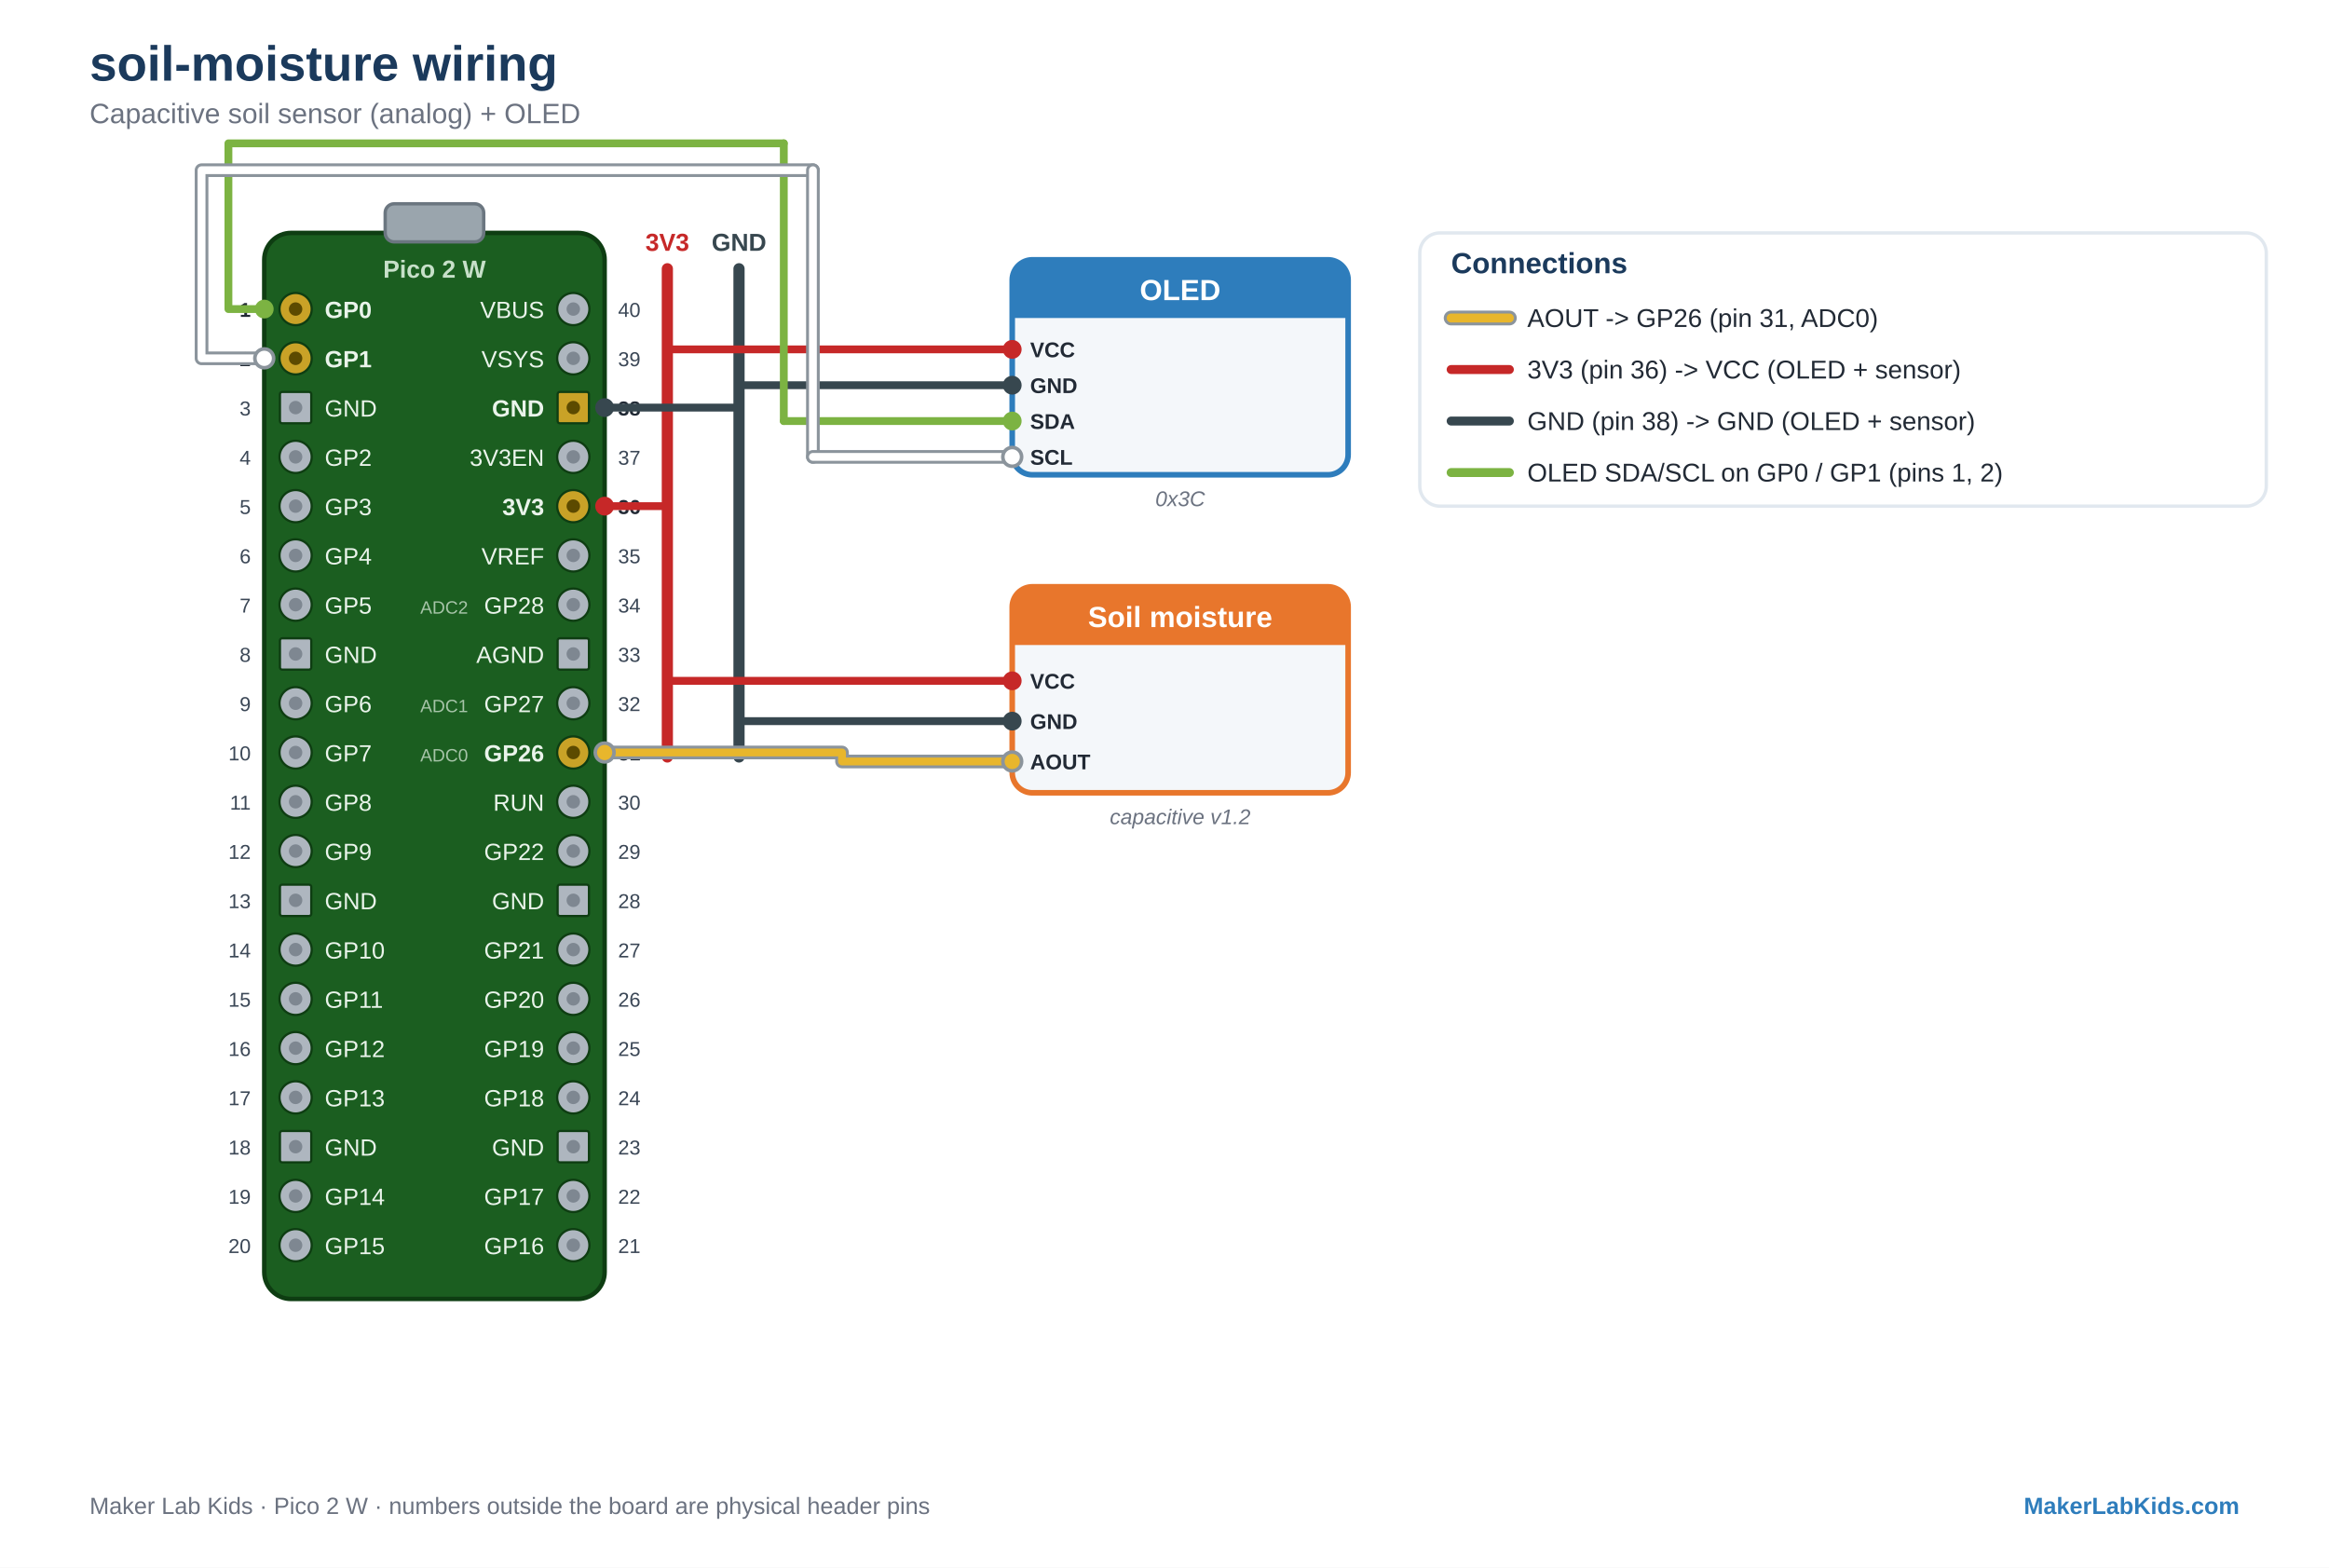
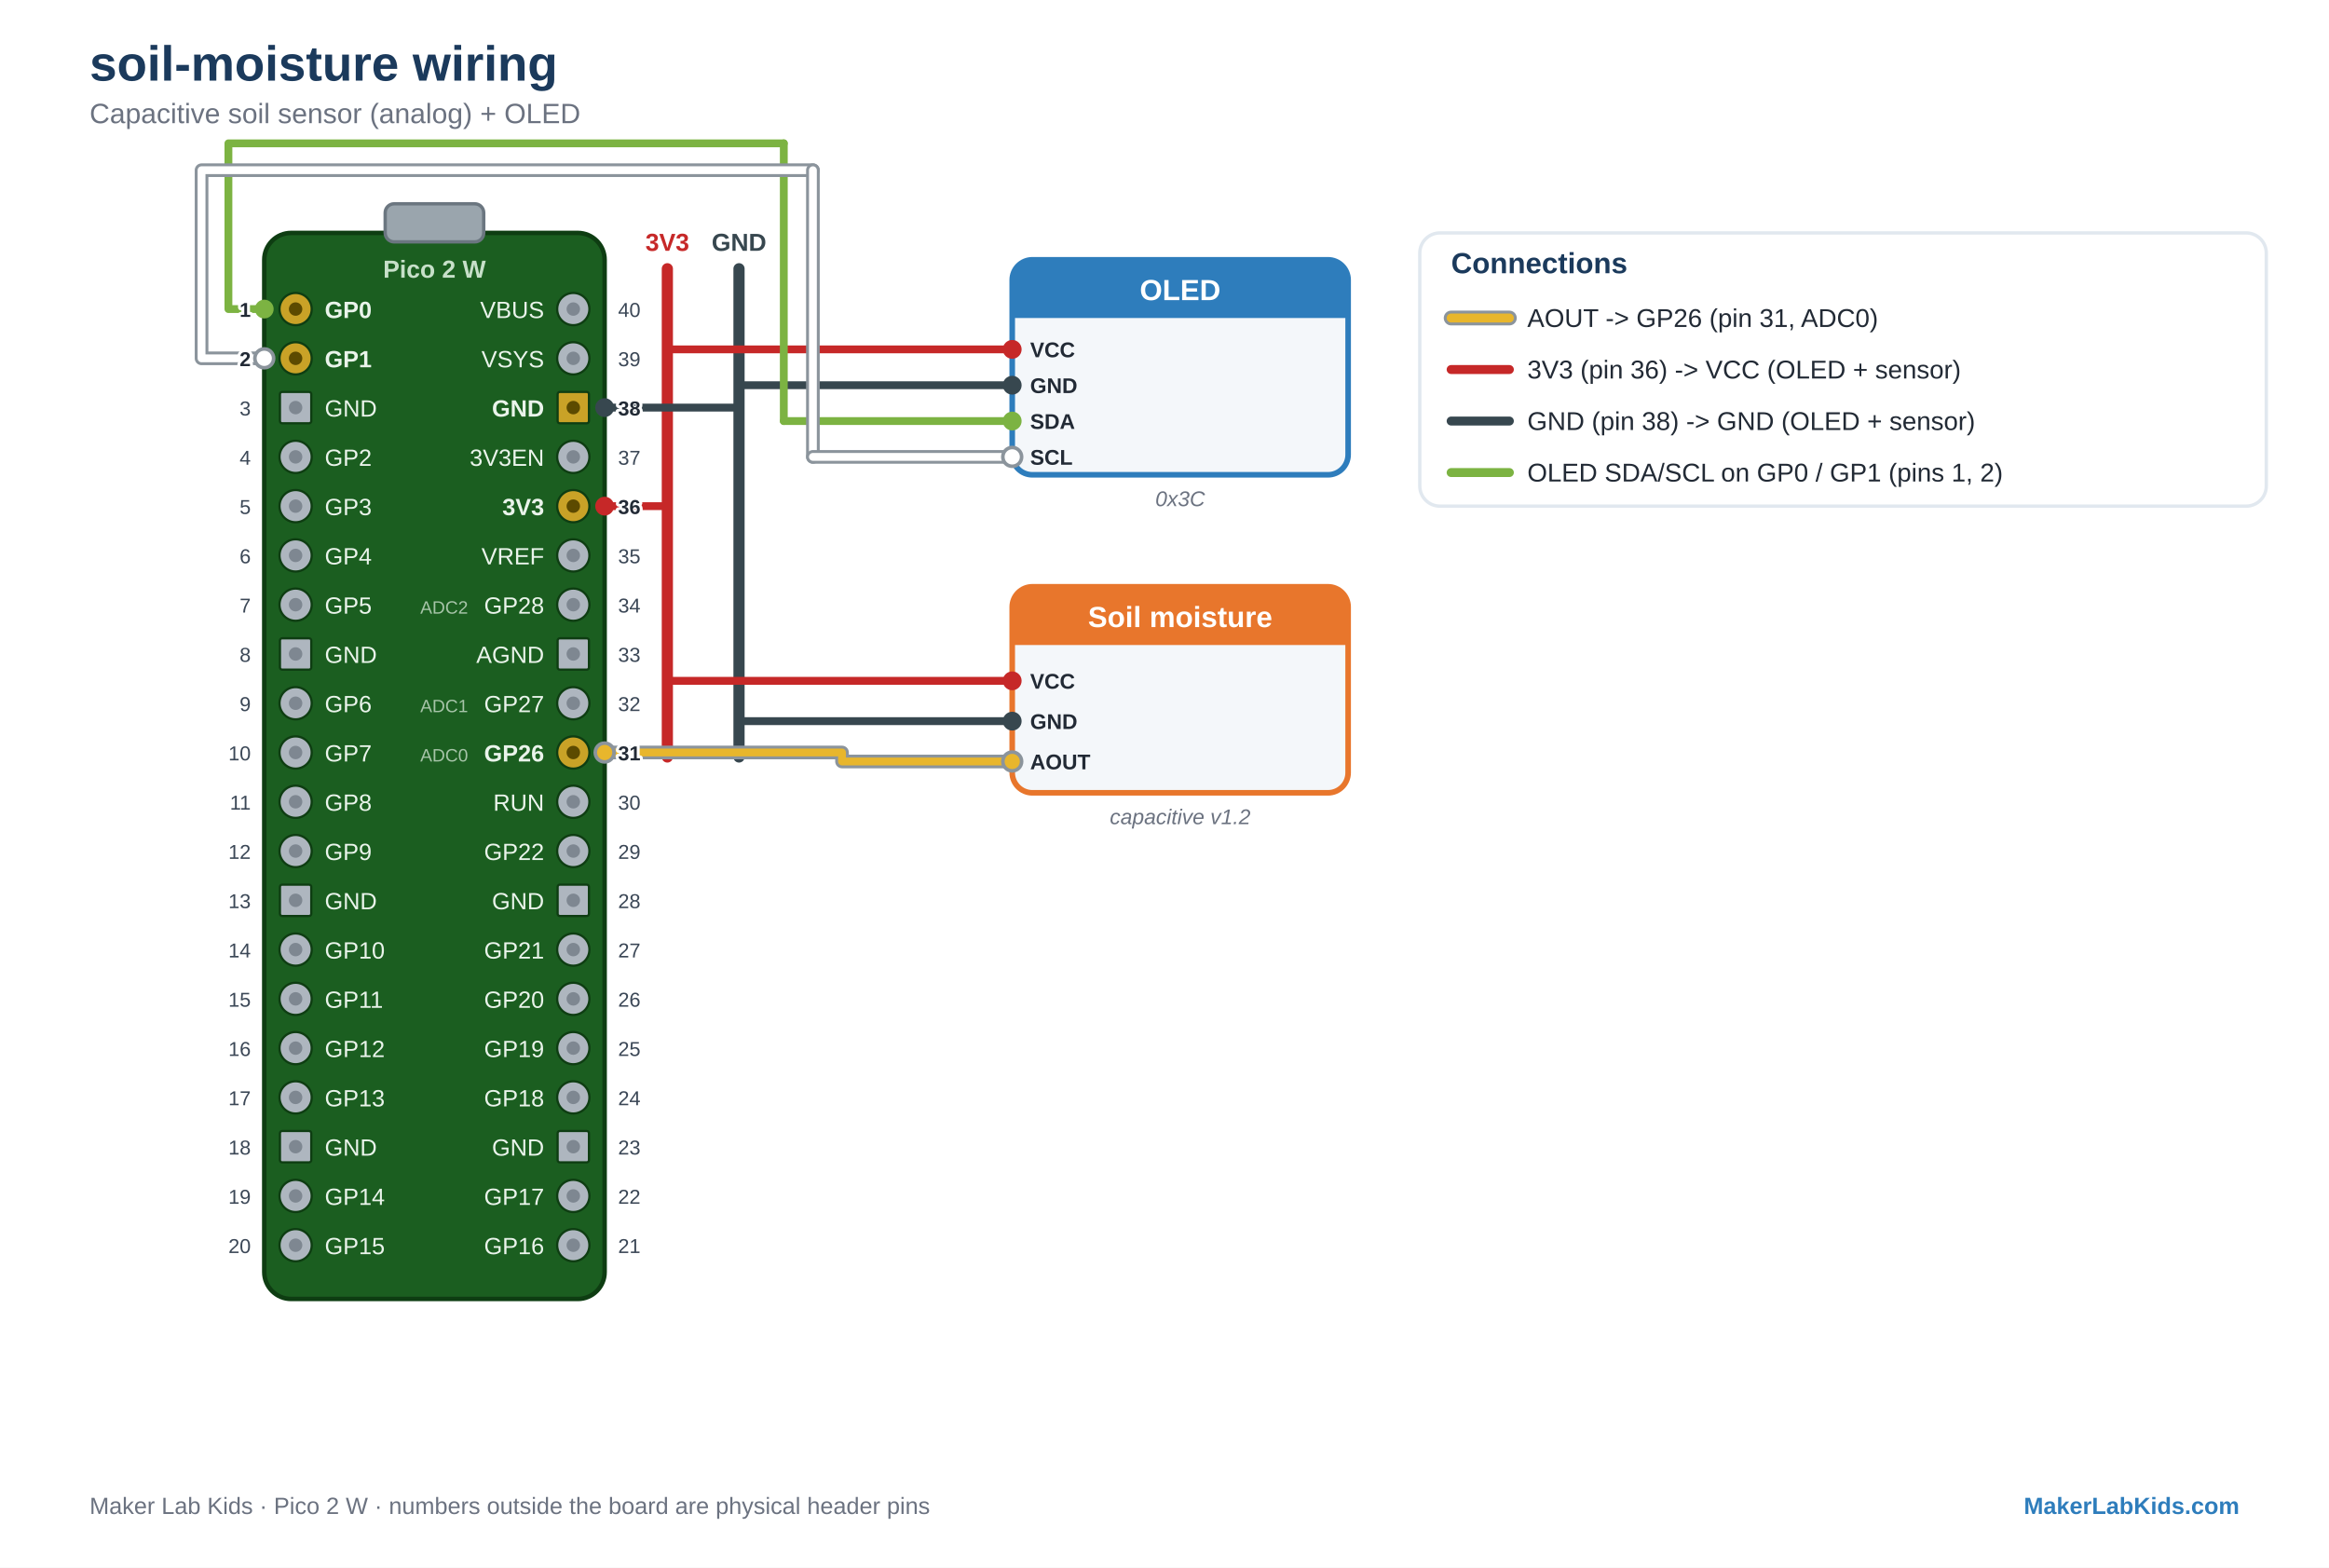
<svg xmlns="http://www.w3.org/2000/svg" viewBox="0 0 1040 700" font-family="Arial, Helvetica, sans-serif">
  <rect width="1040" height="700" fill="#FFFFFF" />
  <text x="40" y="36" font-family="Arial, Helvetica, sans-serif" font-size="22" fill="#1B3A5C" text-anchor="start" font-weight="bold">soil-moisture wiring</text>
  <text x="40" y="55" font-family="Arial, Helvetica, sans-serif" font-size="12.5" fill="#6B7280" text-anchor="start">Capacitive soil sensor (analog) + OLED</text>
  <rect x="118" y="104" width="152" height="476" rx="12" fill="#1B5E20" stroke="#0E3D12" stroke-width="2" />
  <rect x="172" y="91" width="44" height="17" rx="4" fill="#9AA5AD" stroke="#6B7680" stroke-width="1.5" />
  <text x="194" y="124" font-family="Arial, Helvetica, sans-serif" font-size="11" fill="#C7E0C9" text-anchor="middle" font-weight="bold">Pico 2 W</text>
  <circle cx="132" cy="138" r="7.2" fill="#C9A227" stroke="#0E3D12" stroke-width="1" />
  <circle cx="132" cy="138" r="3" fill="#5C4A00" />
  <text x="145" y="142" font-family="Arial, Helvetica, sans-serif" font-size="10.5" fill="#EAF4EB" text-anchor="start" font-weight="bold">GP0</text>
-   <text x="112" y="141.5" font-family="Arial, Helvetica, sans-serif" font-size="9" fill="#222A35" text-anchor="end" font-weight="bold" stroke="#FFFFFF" stroke-width="2.6" paint-order="stroke" stroke-linejoin="round">1</text>
  <circle cx="132" cy="160" r="7.2" fill="#C9A227" stroke="#0E3D12" stroke-width="1" />
  <circle cx="132" cy="160" r="3" fill="#5C4A00" />
  <text x="145" y="164" font-family="Arial, Helvetica, sans-serif" font-size="10.5" fill="#EAF4EB" text-anchor="start" font-weight="bold">GP1</text>
-   <text x="112" y="163.5" font-family="Arial, Helvetica, sans-serif" font-size="9" fill="#222A35" text-anchor="end" font-weight="bold" stroke="#FFFFFF" stroke-width="2.6" paint-order="stroke" stroke-linejoin="round">2</text>
  <rect x="125" y="175" width="14" height="14" rx="1" fill="#AEB6BF" stroke="#0E3D12" stroke-width="1" />
  <circle cx="132" cy="182" r="3" fill="#7E8791" />
  <text x="145" y="186" font-family="Arial, Helvetica, sans-serif" font-size="10.5" fill="#EAF4EB" text-anchor="start">GND</text>
-   <text x="112" y="185.5" font-family="Arial, Helvetica, sans-serif" font-size="9" fill="#3B4756" text-anchor="end" stroke="#FFFFFF" stroke-width="2.6" paint-order="stroke" stroke-linejoin="round">3</text>
  <circle cx="132" cy="204" r="7.2" fill="#AEB6BF" stroke="#0E3D12" stroke-width="1" />
  <circle cx="132" cy="204" r="3" fill="#7E8791" />
  <text x="145" y="208" font-family="Arial, Helvetica, sans-serif" font-size="10.5" fill="#EAF4EB" text-anchor="start">GP2</text>
-   <text x="112" y="207.5" font-family="Arial, Helvetica, sans-serif" font-size="9" fill="#3B4756" text-anchor="end" stroke="#FFFFFF" stroke-width="2.6" paint-order="stroke" stroke-linejoin="round">4</text>
  <circle cx="132" cy="226" r="7.2" fill="#AEB6BF" stroke="#0E3D12" stroke-width="1" />
  <circle cx="132" cy="226" r="3" fill="#7E8791" />
  <text x="145" y="230" font-family="Arial, Helvetica, sans-serif" font-size="10.5" fill="#EAF4EB" text-anchor="start">GP3</text>
-   <text x="112" y="229.5" font-family="Arial, Helvetica, sans-serif" font-size="9" fill="#3B4756" text-anchor="end" stroke="#FFFFFF" stroke-width="2.6" paint-order="stroke" stroke-linejoin="round">5</text>
  <circle cx="132" cy="248" r="7.2" fill="#AEB6BF" stroke="#0E3D12" stroke-width="1" />
  <circle cx="132" cy="248" r="3" fill="#7E8791" />
  <text x="145" y="252" font-family="Arial, Helvetica, sans-serif" font-size="10.5" fill="#EAF4EB" text-anchor="start">GP4</text>
-   <text x="112" y="251.5" font-family="Arial, Helvetica, sans-serif" font-size="9" fill="#3B4756" text-anchor="end" stroke="#FFFFFF" stroke-width="2.6" paint-order="stroke" stroke-linejoin="round">6</text>
  <circle cx="132" cy="270" r="7.2" fill="#AEB6BF" stroke="#0E3D12" stroke-width="1" />
  <circle cx="132" cy="270" r="3" fill="#7E8791" />
  <text x="145" y="274" font-family="Arial, Helvetica, sans-serif" font-size="10.5" fill="#EAF4EB" text-anchor="start">GP5</text>
-   <text x="112" y="273.5" font-family="Arial, Helvetica, sans-serif" font-size="9" fill="#3B4756" text-anchor="end" stroke="#FFFFFF" stroke-width="2.6" paint-order="stroke" stroke-linejoin="round">7</text>
  <rect x="125" y="285" width="14" height="14" rx="1" fill="#AEB6BF" stroke="#0E3D12" stroke-width="1" />
  <circle cx="132" cy="292" r="3" fill="#7E8791" />
  <text x="145" y="296" font-family="Arial, Helvetica, sans-serif" font-size="10.5" fill="#EAF4EB" text-anchor="start">GND</text>
-   <text x="112" y="295.5" font-family="Arial, Helvetica, sans-serif" font-size="9" fill="#3B4756" text-anchor="end" stroke="#FFFFFF" stroke-width="2.6" paint-order="stroke" stroke-linejoin="round">8</text>
  <circle cx="132" cy="314" r="7.2" fill="#AEB6BF" stroke="#0E3D12" stroke-width="1" />
  <circle cx="132" cy="314" r="3" fill="#7E8791" />
  <text x="145" y="318" font-family="Arial, Helvetica, sans-serif" font-size="10.5" fill="#EAF4EB" text-anchor="start">GP6</text>
-   <text x="112" y="317.5" font-family="Arial, Helvetica, sans-serif" font-size="9" fill="#3B4756" text-anchor="end" stroke="#FFFFFF" stroke-width="2.6" paint-order="stroke" stroke-linejoin="round">9</text>
  <circle cx="132" cy="336" r="7.2" fill="#AEB6BF" stroke="#0E3D12" stroke-width="1" />
  <circle cx="132" cy="336" r="3" fill="#7E8791" />
  <text x="145" y="340" font-family="Arial, Helvetica, sans-serif" font-size="10.5" fill="#EAF4EB" text-anchor="start">GP7</text>
-   <text x="112" y="339.5" font-family="Arial, Helvetica, sans-serif" font-size="9" fill="#3B4756" text-anchor="end" stroke="#FFFFFF" stroke-width="2.6" paint-order="stroke" stroke-linejoin="round">10</text>
  <circle cx="132" cy="358" r="7.2" fill="#AEB6BF" stroke="#0E3D12" stroke-width="1" />
  <circle cx="132" cy="358" r="3" fill="#7E8791" />
  <text x="145" y="362" font-family="Arial, Helvetica, sans-serif" font-size="10.5" fill="#EAF4EB" text-anchor="start">GP8</text>
-   <text x="112" y="361.5" font-family="Arial, Helvetica, sans-serif" font-size="9" fill="#3B4756" text-anchor="end" stroke="#FFFFFF" stroke-width="2.6" paint-order="stroke" stroke-linejoin="round">11</text>
  <circle cx="132" cy="380" r="7.2" fill="#AEB6BF" stroke="#0E3D12" stroke-width="1" />
  <circle cx="132" cy="380" r="3" fill="#7E8791" />
  <text x="145" y="384" font-family="Arial, Helvetica, sans-serif" font-size="10.5" fill="#EAF4EB" text-anchor="start">GP9</text>
-   <text x="112" y="383.5" font-family="Arial, Helvetica, sans-serif" font-size="9" fill="#3B4756" text-anchor="end" stroke="#FFFFFF" stroke-width="2.6" paint-order="stroke" stroke-linejoin="round">12</text>
  <rect x="125" y="395" width="14" height="14" rx="1" fill="#AEB6BF" stroke="#0E3D12" stroke-width="1" />
  <circle cx="132" cy="402" r="3" fill="#7E8791" />
  <text x="145" y="406" font-family="Arial, Helvetica, sans-serif" font-size="10.5" fill="#EAF4EB" text-anchor="start">GND</text>
-   <text x="112" y="405.5" font-family="Arial, Helvetica, sans-serif" font-size="9" fill="#3B4756" text-anchor="end" stroke="#FFFFFF" stroke-width="2.6" paint-order="stroke" stroke-linejoin="round">13</text>
  <circle cx="132" cy="424" r="7.2" fill="#AEB6BF" stroke="#0E3D12" stroke-width="1" />
  <circle cx="132" cy="424" r="3" fill="#7E8791" />
  <text x="145" y="428" font-family="Arial, Helvetica, sans-serif" font-size="10.5" fill="#EAF4EB" text-anchor="start">GP10</text>
-   <text x="112" y="427.5" font-family="Arial, Helvetica, sans-serif" font-size="9" fill="#3B4756" text-anchor="end" stroke="#FFFFFF" stroke-width="2.6" paint-order="stroke" stroke-linejoin="round">14</text>
  <circle cx="132" cy="446" r="7.2" fill="#AEB6BF" stroke="#0E3D12" stroke-width="1" />
  <circle cx="132" cy="446" r="3" fill="#7E8791" />
  <text x="145" y="450" font-family="Arial, Helvetica, sans-serif" font-size="10.5" fill="#EAF4EB" text-anchor="start">GP11</text>
-   <text x="112" y="449.5" font-family="Arial, Helvetica, sans-serif" font-size="9" fill="#3B4756" text-anchor="end" stroke="#FFFFFF" stroke-width="2.6" paint-order="stroke" stroke-linejoin="round">15</text>
  <circle cx="132" cy="468" r="7.2" fill="#AEB6BF" stroke="#0E3D12" stroke-width="1" />
  <circle cx="132" cy="468" r="3" fill="#7E8791" />
  <text x="145" y="472" font-family="Arial, Helvetica, sans-serif" font-size="10.5" fill="#EAF4EB" text-anchor="start">GP12</text>
-   <text x="112" y="471.5" font-family="Arial, Helvetica, sans-serif" font-size="9" fill="#3B4756" text-anchor="end" stroke="#FFFFFF" stroke-width="2.6" paint-order="stroke" stroke-linejoin="round">16</text>
  <circle cx="132" cy="490" r="7.2" fill="#AEB6BF" stroke="#0E3D12" stroke-width="1" />
  <circle cx="132" cy="490" r="3" fill="#7E8791" />
  <text x="145" y="494" font-family="Arial, Helvetica, sans-serif" font-size="10.5" fill="#EAF4EB" text-anchor="start">GP13</text>
-   <text x="112" y="493.5" font-family="Arial, Helvetica, sans-serif" font-size="9" fill="#3B4756" text-anchor="end" stroke="#FFFFFF" stroke-width="2.6" paint-order="stroke" stroke-linejoin="round">17</text>
  <rect x="125" y="505" width="14" height="14" rx="1" fill="#AEB6BF" stroke="#0E3D12" stroke-width="1" />
  <circle cx="132" cy="512" r="3" fill="#7E8791" />
  <text x="145" y="516" font-family="Arial, Helvetica, sans-serif" font-size="10.5" fill="#EAF4EB" text-anchor="start">GND</text>
-   <text x="112" y="515.5" font-family="Arial, Helvetica, sans-serif" font-size="9" fill="#3B4756" text-anchor="end" stroke="#FFFFFF" stroke-width="2.6" paint-order="stroke" stroke-linejoin="round">18</text>
  <circle cx="132" cy="534" r="7.2" fill="#AEB6BF" stroke="#0E3D12" stroke-width="1" />
  <circle cx="132" cy="534" r="3" fill="#7E8791" />
  <text x="145" y="538" font-family="Arial, Helvetica, sans-serif" font-size="10.5" fill="#EAF4EB" text-anchor="start">GP14</text>
-   <text x="112" y="537.5" font-family="Arial, Helvetica, sans-serif" font-size="9" fill="#3B4756" text-anchor="end" stroke="#FFFFFF" stroke-width="2.6" paint-order="stroke" stroke-linejoin="round">19</text>
  <circle cx="132" cy="556" r="7.2" fill="#AEB6BF" stroke="#0E3D12" stroke-width="1" />
  <circle cx="132" cy="556" r="3" fill="#7E8791" />
  <text x="145" y="560" font-family="Arial, Helvetica, sans-serif" font-size="10.5" fill="#EAF4EB" text-anchor="start">GP15</text>
-   <text x="112" y="559.5" font-family="Arial, Helvetica, sans-serif" font-size="9" fill="#3B4756" text-anchor="end" stroke="#FFFFFF" stroke-width="2.6" paint-order="stroke" stroke-linejoin="round">20</text>
  <circle cx="256" cy="556" r="7.2" fill="#AEB6BF" stroke="#0E3D12" stroke-width="1" />
  <circle cx="256" cy="556" r="3" fill="#7E8791" />
  <text x="243" y="560" font-family="Arial, Helvetica, sans-serif" font-size="10.5" fill="#EAF4EB" text-anchor="end">GP16</text>
-   <text x="276" y="559.5" font-family="Arial, Helvetica, sans-serif" font-size="9" fill="#3B4756" text-anchor="start" stroke="#FFFFFF" stroke-width="2.6" paint-order="stroke" stroke-linejoin="round">21</text>
  <circle cx="256" cy="534" r="7.2" fill="#AEB6BF" stroke="#0E3D12" stroke-width="1" />
  <circle cx="256" cy="534" r="3" fill="#7E8791" />
  <text x="243" y="538" font-family="Arial, Helvetica, sans-serif" font-size="10.5" fill="#EAF4EB" text-anchor="end">GP17</text>
-   <text x="276" y="537.5" font-family="Arial, Helvetica, sans-serif" font-size="9" fill="#3B4756" text-anchor="start" stroke="#FFFFFF" stroke-width="2.6" paint-order="stroke" stroke-linejoin="round">22</text>
  <rect x="249" y="505" width="14" height="14" rx="1" fill="#AEB6BF" stroke="#0E3D12" stroke-width="1" />
  <circle cx="256" cy="512" r="3" fill="#7E8791" />
  <text x="243" y="516" font-family="Arial, Helvetica, sans-serif" font-size="10.5" fill="#EAF4EB" text-anchor="end">GND</text>
-   <text x="276" y="515.5" font-family="Arial, Helvetica, sans-serif" font-size="9" fill="#3B4756" text-anchor="start" stroke="#FFFFFF" stroke-width="2.6" paint-order="stroke" stroke-linejoin="round">23</text>
  <circle cx="256" cy="490" r="7.2" fill="#AEB6BF" stroke="#0E3D12" stroke-width="1" />
  <circle cx="256" cy="490" r="3" fill="#7E8791" />
  <text x="243" y="494" font-family="Arial, Helvetica, sans-serif" font-size="10.5" fill="#EAF4EB" text-anchor="end">GP18</text>
-   <text x="276" y="493.5" font-family="Arial, Helvetica, sans-serif" font-size="9" fill="#3B4756" text-anchor="start" stroke="#FFFFFF" stroke-width="2.6" paint-order="stroke" stroke-linejoin="round">24</text>
  <circle cx="256" cy="468" r="7.2" fill="#AEB6BF" stroke="#0E3D12" stroke-width="1" />
  <circle cx="256" cy="468" r="3" fill="#7E8791" />
  <text x="243" y="472" font-family="Arial, Helvetica, sans-serif" font-size="10.5" fill="#EAF4EB" text-anchor="end">GP19</text>
-   <text x="276" y="471.5" font-family="Arial, Helvetica, sans-serif" font-size="9" fill="#3B4756" text-anchor="start" stroke="#FFFFFF" stroke-width="2.6" paint-order="stroke" stroke-linejoin="round">25</text>
  <circle cx="256" cy="446" r="7.2" fill="#AEB6BF" stroke="#0E3D12" stroke-width="1" />
  <circle cx="256" cy="446" r="3" fill="#7E8791" />
  <text x="243" y="450" font-family="Arial, Helvetica, sans-serif" font-size="10.5" fill="#EAF4EB" text-anchor="end">GP20</text>
-   <text x="276" y="449.5" font-family="Arial, Helvetica, sans-serif" font-size="9" fill="#3B4756" text-anchor="start" stroke="#FFFFFF" stroke-width="2.6" paint-order="stroke" stroke-linejoin="round">26</text>
  <circle cx="256" cy="424" r="7.2" fill="#AEB6BF" stroke="#0E3D12" stroke-width="1" />
  <circle cx="256" cy="424" r="3" fill="#7E8791" />
  <text x="243" y="428" font-family="Arial, Helvetica, sans-serif" font-size="10.5" fill="#EAF4EB" text-anchor="end">GP21</text>
-   <text x="276" y="427.5" font-family="Arial, Helvetica, sans-serif" font-size="9" fill="#3B4756" text-anchor="start" stroke="#FFFFFF" stroke-width="2.6" paint-order="stroke" stroke-linejoin="round">27</text>
  <rect x="249" y="395" width="14" height="14" rx="1" fill="#AEB6BF" stroke="#0E3D12" stroke-width="1" />
  <circle cx="256" cy="402" r="3" fill="#7E8791" />
  <text x="243" y="406" font-family="Arial, Helvetica, sans-serif" font-size="10.5" fill="#EAF4EB" text-anchor="end">GND</text>
-   <text x="276" y="405.5" font-family="Arial, Helvetica, sans-serif" font-size="9" fill="#3B4756" text-anchor="start" stroke="#FFFFFF" stroke-width="2.6" paint-order="stroke" stroke-linejoin="round">28</text>
  <circle cx="256" cy="380" r="7.2" fill="#AEB6BF" stroke="#0E3D12" stroke-width="1" />
  <circle cx="256" cy="380" r="3" fill="#7E8791" />
  <text x="243" y="384" font-family="Arial, Helvetica, sans-serif" font-size="10.5" fill="#EAF4EB" text-anchor="end">GP22</text>
-   <text x="276" y="383.5" font-family="Arial, Helvetica, sans-serif" font-size="9" fill="#3B4756" text-anchor="start" stroke="#FFFFFF" stroke-width="2.6" paint-order="stroke" stroke-linejoin="round">29</text>
  <circle cx="256" cy="358" r="7.2" fill="#AEB6BF" stroke="#0E3D12" stroke-width="1" />
  <circle cx="256" cy="358" r="3" fill="#7E8791" />
  <text x="243" y="362" font-family="Arial, Helvetica, sans-serif" font-size="10.5" fill="#EAF4EB" text-anchor="end">RUN</text>
-   <text x="276" y="361.5" font-family="Arial, Helvetica, sans-serif" font-size="9" fill="#3B4756" text-anchor="start" stroke="#FFFFFF" stroke-width="2.6" paint-order="stroke" stroke-linejoin="round">30</text>
  <circle cx="256" cy="336" r="7.2" fill="#C9A227" stroke="#0E3D12" stroke-width="1" />
  <circle cx="256" cy="336" r="3" fill="#5C4A00" />
  <text x="243" y="340" font-family="Arial, Helvetica, sans-serif" font-size="10.5" fill="#EAF4EB" text-anchor="end" font-weight="bold">GP26</text>
  <text x="209" y="340" font-family="Arial, Helvetica, sans-serif" font-size="8" fill="#A6C4A8" text-anchor="end">ADC0</text>
-   <text x="276" y="339.5" font-family="Arial, Helvetica, sans-serif" font-size="9" fill="#222A35" text-anchor="start" font-weight="bold" stroke="#FFFFFF" stroke-width="2.6" paint-order="stroke" stroke-linejoin="round">31</text>
  <circle cx="256" cy="314" r="7.2" fill="#AEB6BF" stroke="#0E3D12" stroke-width="1" />
  <circle cx="256" cy="314" r="3" fill="#7E8791" />
  <text x="243" y="318" font-family="Arial, Helvetica, sans-serif" font-size="10.5" fill="#EAF4EB" text-anchor="end">GP27</text>
  <text x="209" y="318" font-family="Arial, Helvetica, sans-serif" font-size="8" fill="#A6C4A8" text-anchor="end">ADC1</text>
-   <text x="276" y="317.5" font-family="Arial, Helvetica, sans-serif" font-size="9" fill="#3B4756" text-anchor="start" stroke="#FFFFFF" stroke-width="2.6" paint-order="stroke" stroke-linejoin="round">32</text>
  <rect x="249" y="285" width="14" height="14" rx="1" fill="#AEB6BF" stroke="#0E3D12" stroke-width="1" />
  <circle cx="256" cy="292" r="3" fill="#7E8791" />
  <text x="243" y="296" font-family="Arial, Helvetica, sans-serif" font-size="10.5" fill="#EAF4EB" text-anchor="end">AGND</text>
-   <text x="276" y="295.5" font-family="Arial, Helvetica, sans-serif" font-size="9" fill="#3B4756" text-anchor="start" stroke="#FFFFFF" stroke-width="2.6" paint-order="stroke" stroke-linejoin="round">33</text>
  <circle cx="256" cy="270" r="7.2" fill="#AEB6BF" stroke="#0E3D12" stroke-width="1" />
  <circle cx="256" cy="270" r="3" fill="#7E8791" />
  <text x="243" y="274" font-family="Arial, Helvetica, sans-serif" font-size="10.5" fill="#EAF4EB" text-anchor="end">GP28</text>
  <text x="209" y="274" font-family="Arial, Helvetica, sans-serif" font-size="8" fill="#A6C4A8" text-anchor="end">ADC2</text>
-   <text x="276" y="273.5" font-family="Arial, Helvetica, sans-serif" font-size="9" fill="#3B4756" text-anchor="start" stroke="#FFFFFF" stroke-width="2.6" paint-order="stroke" stroke-linejoin="round">34</text>
  <circle cx="256" cy="248" r="7.2" fill="#AEB6BF" stroke="#0E3D12" stroke-width="1" />
  <circle cx="256" cy="248" r="3" fill="#7E8791" />
  <text x="243" y="252" font-family="Arial, Helvetica, sans-serif" font-size="10.5" fill="#EAF4EB" text-anchor="end">VREF</text>
-   <text x="276" y="251.5" font-family="Arial, Helvetica, sans-serif" font-size="9" fill="#3B4756" text-anchor="start" stroke="#FFFFFF" stroke-width="2.6" paint-order="stroke" stroke-linejoin="round">35</text>
  <circle cx="256" cy="226" r="7.2" fill="#C9A227" stroke="#0E3D12" stroke-width="1" />
  <circle cx="256" cy="226" r="3" fill="#5C4A00" />
  <text x="243" y="230" font-family="Arial, Helvetica, sans-serif" font-size="10.5" fill="#EAF4EB" text-anchor="end" font-weight="bold">3V3</text>
-   <text x="276" y="229.5" font-family="Arial, Helvetica, sans-serif" font-size="9" fill="#222A35" text-anchor="start" font-weight="bold" stroke="#FFFFFF" stroke-width="2.6" paint-order="stroke" stroke-linejoin="round">36</text>
  <circle cx="256" cy="204" r="7.2" fill="#AEB6BF" stroke="#0E3D12" stroke-width="1" />
  <circle cx="256" cy="204" r="3" fill="#7E8791" />
  <text x="243" y="208" font-family="Arial, Helvetica, sans-serif" font-size="10.5" fill="#EAF4EB" text-anchor="end">3V3EN</text>
-   <text x="276" y="207.5" font-family="Arial, Helvetica, sans-serif" font-size="9" fill="#3B4756" text-anchor="start" stroke="#FFFFFF" stroke-width="2.6" paint-order="stroke" stroke-linejoin="round">37</text>
  <rect x="249" y="175" width="14" height="14" rx="1" fill="#C9A227" stroke="#0E3D12" stroke-width="1" />
  <circle cx="256" cy="182" r="3" fill="#5C4A00" />
  <text x="243" y="186" font-family="Arial, Helvetica, sans-serif" font-size="10.5" fill="#EAF4EB" text-anchor="end" font-weight="bold">GND</text>
-   <text x="276" y="185.5" font-family="Arial, Helvetica, sans-serif" font-size="9" fill="#222A35" text-anchor="start" font-weight="bold" stroke="#FFFFFF" stroke-width="2.6" paint-order="stroke" stroke-linejoin="round">38</text>
  <circle cx="256" cy="160" r="7.2" fill="#AEB6BF" stroke="#0E3D12" stroke-width="1" />
  <circle cx="256" cy="160" r="3" fill="#7E8791" />
  <text x="243" y="164" font-family="Arial, Helvetica, sans-serif" font-size="10.5" fill="#EAF4EB" text-anchor="end">VSYS</text>
-   <text x="276" y="163.5" font-family="Arial, Helvetica, sans-serif" font-size="9" fill="#3B4756" text-anchor="start" stroke="#FFFFFF" stroke-width="2.6" paint-order="stroke" stroke-linejoin="round">39</text>
  <circle cx="256" cy="138" r="7.2" fill="#AEB6BF" stroke="#0E3D12" stroke-width="1" />
  <circle cx="256" cy="138" r="3" fill="#7E8791" />
  <text x="243" y="142" font-family="Arial, Helvetica, sans-serif" font-size="10.5" fill="#EAF4EB" text-anchor="end">VBUS</text>
-   <text x="276" y="141.5" font-family="Arial, Helvetica, sans-serif" font-size="9" fill="#3B4756" text-anchor="start" stroke="#FFFFFF" stroke-width="2.6" paint-order="stroke" stroke-linejoin="round">40</text>
  <path d="M298 120 L298 338" fill="none" stroke="#C62828" stroke-width="5" stroke-linejoin="round" stroke-linecap="round" />
  <path d="M330 120 L330 338" fill="none" stroke="#37474F" stroke-width="5" stroke-linejoin="round" stroke-linecap="round" />
  <text x="298" y="112" font-family="Arial, Helvetica, sans-serif" font-size="11" fill="#C62828" text-anchor="middle" font-weight="bold">3V3</text>
  <text x="330" y="112" font-family="Arial, Helvetica, sans-serif" font-size="11" fill="#37474F" text-anchor="middle" font-weight="bold">GND</text>
  <path d="M270 226 L298 226" fill="none" stroke="#C62828" stroke-width="3.5" stroke-linejoin="round" stroke-linecap="round" />
  <circle cx="270" cy="226" r="4.2" fill="#C62828" />
  <path d="M270 182 L330 182" fill="none" stroke="#37474F" stroke-width="3.5" stroke-linejoin="round" stroke-linecap="round" />
  <circle cx="270" cy="182" r="4.2" fill="#37474F" />
  <rect x="452" y="116" width="150" height="96" rx="9" fill="#F4F7FA" stroke="#2E7DBC" stroke-width="2.5" />
  <path d="M452 125 q0 -9 9 -9 h132 q9 0 9 9 v17 h-150 z" fill="#2E7DBC" />
  <text x="527" y="134" font-family="Arial, Helvetica, sans-serif" font-size="13" fill="#FFFFFF" text-anchor="middle" font-weight="bold">OLED</text>
  <text x="527" y="226" font-family="Arial, Helvetica, sans-serif" font-size="9.5" fill="#6B7280" text-anchor="middle" font-style="italic">0x3C</text>
  <text x="460" y="159.5" font-family="Arial, Helvetica, sans-serif" font-size="9.5" fill="#222A35" text-anchor="start" font-weight="bold">VCC</text>
  <text x="460" y="175.5" font-family="Arial, Helvetica, sans-serif" font-size="9.5" fill="#222A35" text-anchor="start" font-weight="bold">GND</text>
  <text x="460" y="191.5" font-family="Arial, Helvetica, sans-serif" font-size="9.5" fill="#222A35" text-anchor="start" font-weight="bold">SDA</text>
  <text x="460" y="207.5" font-family="Arial, Helvetica, sans-serif" font-size="9.5" fill="#222A35" text-anchor="start" font-weight="bold">SCL</text>
  <rect x="452" y="262" width="150" height="92" rx="9" fill="#F4F7FA" stroke="#E8762C" stroke-width="2.5" />
  <path d="M452 271 q0 -9 9 -9 h132 q9 0 9 9 v17 h-150 z" fill="#E8762C" />
  <text x="527" y="280" font-family="Arial, Helvetica, sans-serif" font-size="13" fill="#FFFFFF" text-anchor="middle" font-weight="bold">Soil moisture</text>
  <text x="527" y="368" font-family="Arial, Helvetica, sans-serif" font-size="9.5" fill="#6B7280" text-anchor="middle" font-style="italic">capacitive v1.2</text>
  <text x="460" y="307.5" font-family="Arial, Helvetica, sans-serif" font-size="9.5" fill="#222A35" text-anchor="start" font-weight="bold">VCC</text>
  <text x="460" y="325.5" font-family="Arial, Helvetica, sans-serif" font-size="9.5" fill="#222A35" text-anchor="start" font-weight="bold">GND</text>
  <text x="460" y="343.5" font-family="Arial, Helvetica, sans-serif" font-size="9.5" fill="#222A35" text-anchor="start" font-weight="bold">AOUT</text>
  <path d="M298 156 L452 156" fill="none" stroke="#C62828" stroke-width="3.5" stroke-linejoin="round" stroke-linecap="round" />
  <circle cx="452" cy="156" r="4.2" fill="#C62828" />
  <path d="M330 172 L452 172" fill="none" stroke="#37474F" stroke-width="3.5" stroke-linejoin="round" stroke-linecap="round" />
  <circle cx="452" cy="172" r="4.2" fill="#37474F" />
  <path d="M118 138 L102 138 L102 64 L350 64" fill="none" stroke="#7CB342" stroke-width="3.5" stroke-linejoin="round" stroke-linecap="round" />
  <circle cx="118" cy="138" r="4.2" fill="#7CB342" />
  <path d="M350 64 L350 188" fill="none" stroke="#7CB342" stroke-width="3.5" stroke-linejoin="round" stroke-linecap="round" />
  <path d="M350 188 L452 188" fill="none" stroke="#7CB342" stroke-width="3.5" stroke-linejoin="round" stroke-linecap="round" />
  <circle cx="452" cy="188" r="4.2" fill="#7CB342" />
  <path d="M118 160 L90 160 L90 76 L363 76" fill="none" stroke="#8B949C" stroke-width="6.1" stroke-linejoin="round" stroke-linecap="round" />
  <path d="M118 160 L90 160 L90 76 L363 76" fill="none" stroke="#FFFFFF" stroke-width="3.5" stroke-linejoin="round" stroke-linecap="round" />
  <circle cx="118" cy="160" r="4.2" fill="#FFFFFF" stroke="#8B949C" stroke-width="1.6" />
  <path d="M363 76 L363 204" fill="none" stroke="#8B949C" stroke-width="6.1" stroke-linejoin="round" stroke-linecap="round" />
  <path d="M363 76 L363 204" fill="none" stroke="#FFFFFF" stroke-width="3.5" stroke-linejoin="round" stroke-linecap="round" />
  <path d="M363 204 L452 204" fill="none" stroke="#8B949C" stroke-width="6.1" stroke-linejoin="round" stroke-linecap="round" />
  <path d="M363 204 L452 204" fill="none" stroke="#FFFFFF" stroke-width="3.5" stroke-linejoin="round" stroke-linecap="round" />
  <circle cx="452" cy="204" r="4.2" fill="#FFFFFF" stroke="#8B949C" stroke-width="1.6" />
  <path d="M298 304 L452 304" fill="none" stroke="#C62828" stroke-width="3.5" stroke-linejoin="round" stroke-linecap="round" />
  <circle cx="452" cy="304" r="4.2" fill="#C62828" />
  <path d="M330 322 L452 322" fill="none" stroke="#37474F" stroke-width="3.5" stroke-linejoin="round" stroke-linecap="round" />
  <circle cx="452" cy="322" r="4.2" fill="#37474F" />
  <path d="M270 336 L376 336 L376 340 L452 340" fill="none" stroke="#8B949C" stroke-width="6.1" stroke-linejoin="round" stroke-linecap="round" />
  <path d="M270 336 L376 336 L376 340 L452 340" fill="none" stroke="#E8B62C" stroke-width="3.5" stroke-linejoin="round" stroke-linecap="round" />
  <circle cx="270" cy="336" r="4.2" fill="#E8B62C" stroke="#8B949C" stroke-width="1.6" />
  <circle cx="452" cy="340" r="4.2" fill="#E8B62C" stroke="#8B949C" stroke-width="1.6" />
+   <text x="112" y="141.5" font-family="Arial, Helvetica, sans-serif" font-size="9" fill="#222A35" text-anchor="end" font-weight="bold" stroke="#FFFFFF" stroke-width="2.6" paint-order="stroke" stroke-linejoin="round">1</text>
+   <text x="112" y="163.5" font-family="Arial, Helvetica, sans-serif" font-size="9" fill="#222A35" text-anchor="end" font-weight="bold" stroke="#FFFFFF" stroke-width="2.6" paint-order="stroke" stroke-linejoin="round">2</text>
+   <text x="112" y="185.5" font-family="Arial, Helvetica, sans-serif" font-size="9" fill="#3B4756" text-anchor="end" stroke="#FFFFFF" stroke-width="2.6" paint-order="stroke" stroke-linejoin="round">3</text>
+   <text x="112" y="207.5" font-family="Arial, Helvetica, sans-serif" font-size="9" fill="#3B4756" text-anchor="end" stroke="#FFFFFF" stroke-width="2.6" paint-order="stroke" stroke-linejoin="round">4</text>
+   <text x="112" y="229.5" font-family="Arial, Helvetica, sans-serif" font-size="9" fill="#3B4756" text-anchor="end" stroke="#FFFFFF" stroke-width="2.6" paint-order="stroke" stroke-linejoin="round">5</text>
+   <text x="112" y="251.5" font-family="Arial, Helvetica, sans-serif" font-size="9" fill="#3B4756" text-anchor="end" stroke="#FFFFFF" stroke-width="2.6" paint-order="stroke" stroke-linejoin="round">6</text>
+   <text x="112" y="273.5" font-family="Arial, Helvetica, sans-serif" font-size="9" fill="#3B4756" text-anchor="end" stroke="#FFFFFF" stroke-width="2.6" paint-order="stroke" stroke-linejoin="round">7</text>
+   <text x="112" y="295.5" font-family="Arial, Helvetica, sans-serif" font-size="9" fill="#3B4756" text-anchor="end" stroke="#FFFFFF" stroke-width="2.6" paint-order="stroke" stroke-linejoin="round">8</text>
+   <text x="112" y="317.5" font-family="Arial, Helvetica, sans-serif" font-size="9" fill="#3B4756" text-anchor="end" stroke="#FFFFFF" stroke-width="2.6" paint-order="stroke" stroke-linejoin="round">9</text>
+   <text x="112" y="339.5" font-family="Arial, Helvetica, sans-serif" font-size="9" fill="#3B4756" text-anchor="end" stroke="#FFFFFF" stroke-width="2.6" paint-order="stroke" stroke-linejoin="round">10</text>
+   <text x="112" y="361.5" font-family="Arial, Helvetica, sans-serif" font-size="9" fill="#3B4756" text-anchor="end" stroke="#FFFFFF" stroke-width="2.6" paint-order="stroke" stroke-linejoin="round">11</text>
+   <text x="112" y="383.5" font-family="Arial, Helvetica, sans-serif" font-size="9" fill="#3B4756" text-anchor="end" stroke="#FFFFFF" stroke-width="2.6" paint-order="stroke" stroke-linejoin="round">12</text>
+   <text x="112" y="405.5" font-family="Arial, Helvetica, sans-serif" font-size="9" fill="#3B4756" text-anchor="end" stroke="#FFFFFF" stroke-width="2.6" paint-order="stroke" stroke-linejoin="round">13</text>
+   <text x="112" y="427.5" font-family="Arial, Helvetica, sans-serif" font-size="9" fill="#3B4756" text-anchor="end" stroke="#FFFFFF" stroke-width="2.6" paint-order="stroke" stroke-linejoin="round">14</text>
+   <text x="112" y="449.5" font-family="Arial, Helvetica, sans-serif" font-size="9" fill="#3B4756" text-anchor="end" stroke="#FFFFFF" stroke-width="2.6" paint-order="stroke" stroke-linejoin="round">15</text>
+   <text x="112" y="471.5" font-family="Arial, Helvetica, sans-serif" font-size="9" fill="#3B4756" text-anchor="end" stroke="#FFFFFF" stroke-width="2.6" paint-order="stroke" stroke-linejoin="round">16</text>
+   <text x="112" y="493.5" font-family="Arial, Helvetica, sans-serif" font-size="9" fill="#3B4756" text-anchor="end" stroke="#FFFFFF" stroke-width="2.6" paint-order="stroke" stroke-linejoin="round">17</text>
+   <text x="112" y="515.5" font-family="Arial, Helvetica, sans-serif" font-size="9" fill="#3B4756" text-anchor="end" stroke="#FFFFFF" stroke-width="2.6" paint-order="stroke" stroke-linejoin="round">18</text>
+   <text x="112" y="537.5" font-family="Arial, Helvetica, sans-serif" font-size="9" fill="#3B4756" text-anchor="end" stroke="#FFFFFF" stroke-width="2.6" paint-order="stroke" stroke-linejoin="round">19</text>
+   <text x="112" y="559.5" font-family="Arial, Helvetica, sans-serif" font-size="9" fill="#3B4756" text-anchor="end" stroke="#FFFFFF" stroke-width="2.6" paint-order="stroke" stroke-linejoin="round">20</text>
+   <text x="276" y="559.5" font-family="Arial, Helvetica, sans-serif" font-size="9" fill="#3B4756" text-anchor="start" stroke="#FFFFFF" stroke-width="2.6" paint-order="stroke" stroke-linejoin="round">21</text>
+   <text x="276" y="537.5" font-family="Arial, Helvetica, sans-serif" font-size="9" fill="#3B4756" text-anchor="start" stroke="#FFFFFF" stroke-width="2.6" paint-order="stroke" stroke-linejoin="round">22</text>
+   <text x="276" y="515.5" font-family="Arial, Helvetica, sans-serif" font-size="9" fill="#3B4756" text-anchor="start" stroke="#FFFFFF" stroke-width="2.6" paint-order="stroke" stroke-linejoin="round">23</text>
+   <text x="276" y="493.5" font-family="Arial, Helvetica, sans-serif" font-size="9" fill="#3B4756" text-anchor="start" stroke="#FFFFFF" stroke-width="2.6" paint-order="stroke" stroke-linejoin="round">24</text>
+   <text x="276" y="471.5" font-family="Arial, Helvetica, sans-serif" font-size="9" fill="#3B4756" text-anchor="start" stroke="#FFFFFF" stroke-width="2.6" paint-order="stroke" stroke-linejoin="round">25</text>
+   <text x="276" y="449.5" font-family="Arial, Helvetica, sans-serif" font-size="9" fill="#3B4756" text-anchor="start" stroke="#FFFFFF" stroke-width="2.6" paint-order="stroke" stroke-linejoin="round">26</text>
+   <text x="276" y="427.5" font-family="Arial, Helvetica, sans-serif" font-size="9" fill="#3B4756" text-anchor="start" stroke="#FFFFFF" stroke-width="2.6" paint-order="stroke" stroke-linejoin="round">27</text>
+   <text x="276" y="405.5" font-family="Arial, Helvetica, sans-serif" font-size="9" fill="#3B4756" text-anchor="start" stroke="#FFFFFF" stroke-width="2.6" paint-order="stroke" stroke-linejoin="round">28</text>
+   <text x="276" y="383.5" font-family="Arial, Helvetica, sans-serif" font-size="9" fill="#3B4756" text-anchor="start" stroke="#FFFFFF" stroke-width="2.6" paint-order="stroke" stroke-linejoin="round">29</text>
+   <text x="276" y="361.5" font-family="Arial, Helvetica, sans-serif" font-size="9" fill="#3B4756" text-anchor="start" stroke="#FFFFFF" stroke-width="2.6" paint-order="stroke" stroke-linejoin="round">30</text>
+   <text x="276" y="339.5" font-family="Arial, Helvetica, sans-serif" font-size="9" fill="#222A35" text-anchor="start" font-weight="bold" stroke="#FFFFFF" stroke-width="2.6" paint-order="stroke" stroke-linejoin="round">31</text>
+   <text x="276" y="317.5" font-family="Arial, Helvetica, sans-serif" font-size="9" fill="#3B4756" text-anchor="start" stroke="#FFFFFF" stroke-width="2.6" paint-order="stroke" stroke-linejoin="round">32</text>
+   <text x="276" y="295.5" font-family="Arial, Helvetica, sans-serif" font-size="9" fill="#3B4756" text-anchor="start" stroke="#FFFFFF" stroke-width="2.6" paint-order="stroke" stroke-linejoin="round">33</text>
+   <text x="276" y="273.5" font-family="Arial, Helvetica, sans-serif" font-size="9" fill="#3B4756" text-anchor="start" stroke="#FFFFFF" stroke-width="2.6" paint-order="stroke" stroke-linejoin="round">34</text>
+   <text x="276" y="251.5" font-family="Arial, Helvetica, sans-serif" font-size="9" fill="#3B4756" text-anchor="start" stroke="#FFFFFF" stroke-width="2.6" paint-order="stroke" stroke-linejoin="round">35</text>
+   <text x="276" y="229.5" font-family="Arial, Helvetica, sans-serif" font-size="9" fill="#222A35" text-anchor="start" font-weight="bold" stroke="#FFFFFF" stroke-width="2.6" paint-order="stroke" stroke-linejoin="round">36</text>
+   <text x="276" y="207.5" font-family="Arial, Helvetica, sans-serif" font-size="9" fill="#3B4756" text-anchor="start" stroke="#FFFFFF" stroke-width="2.6" paint-order="stroke" stroke-linejoin="round">37</text>
+   <text x="276" y="185.5" font-family="Arial, Helvetica, sans-serif" font-size="9" fill="#222A35" text-anchor="start" font-weight="bold" stroke="#FFFFFF" stroke-width="2.6" paint-order="stroke" stroke-linejoin="round">38</text>
+   <text x="276" y="163.5" font-family="Arial, Helvetica, sans-serif" font-size="9" fill="#3B4756" text-anchor="start" stroke="#FFFFFF" stroke-width="2.6" paint-order="stroke" stroke-linejoin="round">39</text>
+   <text x="276" y="141.5" font-family="Arial, Helvetica, sans-serif" font-size="9" fill="#3B4756" text-anchor="start" stroke="#FFFFFF" stroke-width="2.6" paint-order="stroke" stroke-linejoin="round">40</text>
  <rect x="634" y="104" width="378" height="122" rx="9" fill="#FFFFFF" stroke="#E1E8EF" stroke-width="1.5" />
  <text x="648" y="122" font-family="Arial, Helvetica, sans-serif" font-size="13" fill="#1B3A5C" text-anchor="start" font-weight="bold">Connections</text>
  <line x1="648" y1="142" x2="674" y2="142" stroke="#8B949C" stroke-width="6.6" stroke-linecap="round" />
  <line x1="648" y1="142" x2="674" y2="142" stroke="#E8B62C" stroke-width="4" stroke-linecap="round" />
  <text x="682" y="146" font-family="Arial, Helvetica, sans-serif" font-size="11.5" fill="#222A35" text-anchor="start">AOUT -&gt; GP26 (pin 31, ADC0)</text>
  <line x1="648" y1="165" x2="674" y2="165" stroke="#C62828" stroke-width="4" stroke-linecap="round" />
  <text x="682" y="169" font-family="Arial, Helvetica, sans-serif" font-size="11.5" fill="#222A35" text-anchor="start">3V3 (pin 36) -&gt; VCC (OLED + sensor)</text>
  <line x1="648" y1="188" x2="674" y2="188" stroke="#37474F" stroke-width="4" stroke-linecap="round" />
  <text x="682" y="192" font-family="Arial, Helvetica, sans-serif" font-size="11.5" fill="#222A35" text-anchor="start">GND (pin 38) -&gt; GND (OLED + sensor)</text>
  <line x1="648" y1="211" x2="674" y2="211" stroke="#7CB342" stroke-width="4" stroke-linecap="round" />
  <text x="682" y="215" font-family="Arial, Helvetica, sans-serif" font-size="11.5" fill="#222A35" text-anchor="start">OLED SDA/SCL on GP0 / GP1 (pins 1, 2)</text>
  <text x="40" y="676" font-family="Arial, Helvetica, sans-serif" font-size="10.5" fill="#6B7280" text-anchor="start">Maker Lab Kids  ·  Pico 2 W  ·  numbers outside the board are physical header pins</text>
  <text x="1000" y="676" font-family="Arial, Helvetica, sans-serif" font-size="10.5" fill="#2E7DBC" text-anchor="end" font-weight="bold">MakerLabKids.com</text>
</svg>
